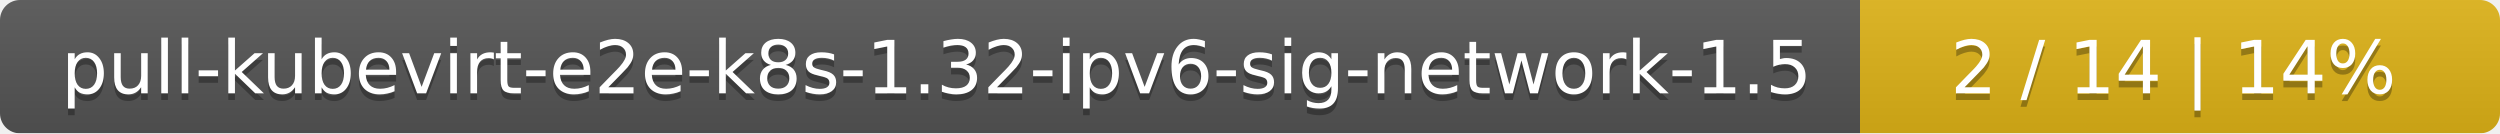
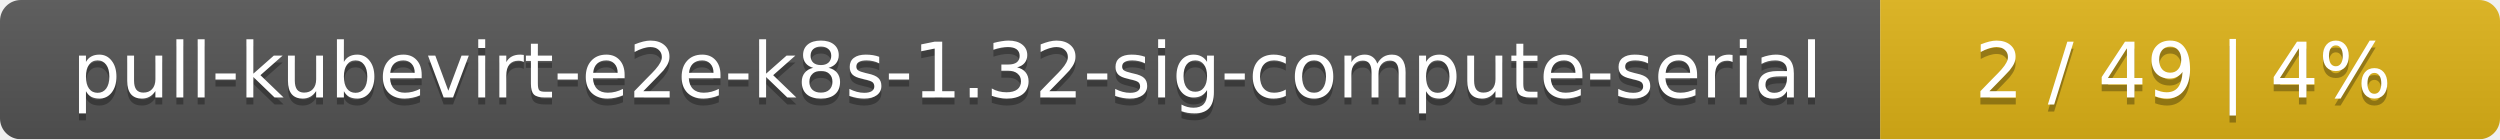
- <svg xmlns="http://www.w3.org/2000/svg" width="375" height="20">
+ <svg xmlns="http://www.w3.org/2000/svg" width="359" height="20">
  <linearGradient id="smooth" x2="0" y2="100%">
    <stop offset="0" stop-color="#bbb" stop-opacity=".1" />
    <stop offset="1" stop-opacity=".1" />
  </linearGradient>
  <mask id="round">
-     <rect width="375" height="20" rx="3" fill="#fff" />
+     <rect width="359" height="20" rx="3" fill="#fff" />
  </mask>
  <g mask="url(#round)">
-     <rect width="279" height="20" fill="#555" />
-     <rect x="279" width="96" height="20" fill="#dfb317" />
-     <rect width="375" height="20" fill="url(#smooth)" />
+     <rect width="270" height="20" fill="#555" />
+     <rect x="270" width="89" height="20" fill="#dfb317" />
+     <rect width="359" height="20" fill="url(#smooth)" />
  </g>
  <g fill="#fff" text-anchor="middle" font-family="DejaVu Sans,Verdana,Geneva,sans-serif" font-size="11">
-     <text x="140.5" y="15" fill="#010101" fill-opacity=".3">pull-kubevirt-e2e-k8s-1.32-ipv6-sig-network-1.5</text>
-     <text x="140.5" y="14">pull-kubevirt-e2e-k8s-1.32-ipv6-sig-network-1.5</text>
-     <text x="326" y="15" fill="#010101" fill-opacity=".3">2 / 14    |    14%</text>
-     <text x="326" y="14">2 / 14    |    14%</text>
+     <text x="136" y="15" fill="#010101" fill-opacity=".3">pull-kubevirt-e2e-k8s-1.32-sig-compute-serial</text>
+     <text x="136" y="14">pull-kubevirt-e2e-k8s-1.32-sig-compute-serial</text>
+     <text x="313.5" y="15" fill="#010101" fill-opacity=".3">2 / 49    |    4%</text>
+     <text x="313.5" y="14">2 / 49    |    4%</text>
  </g>
</svg>
